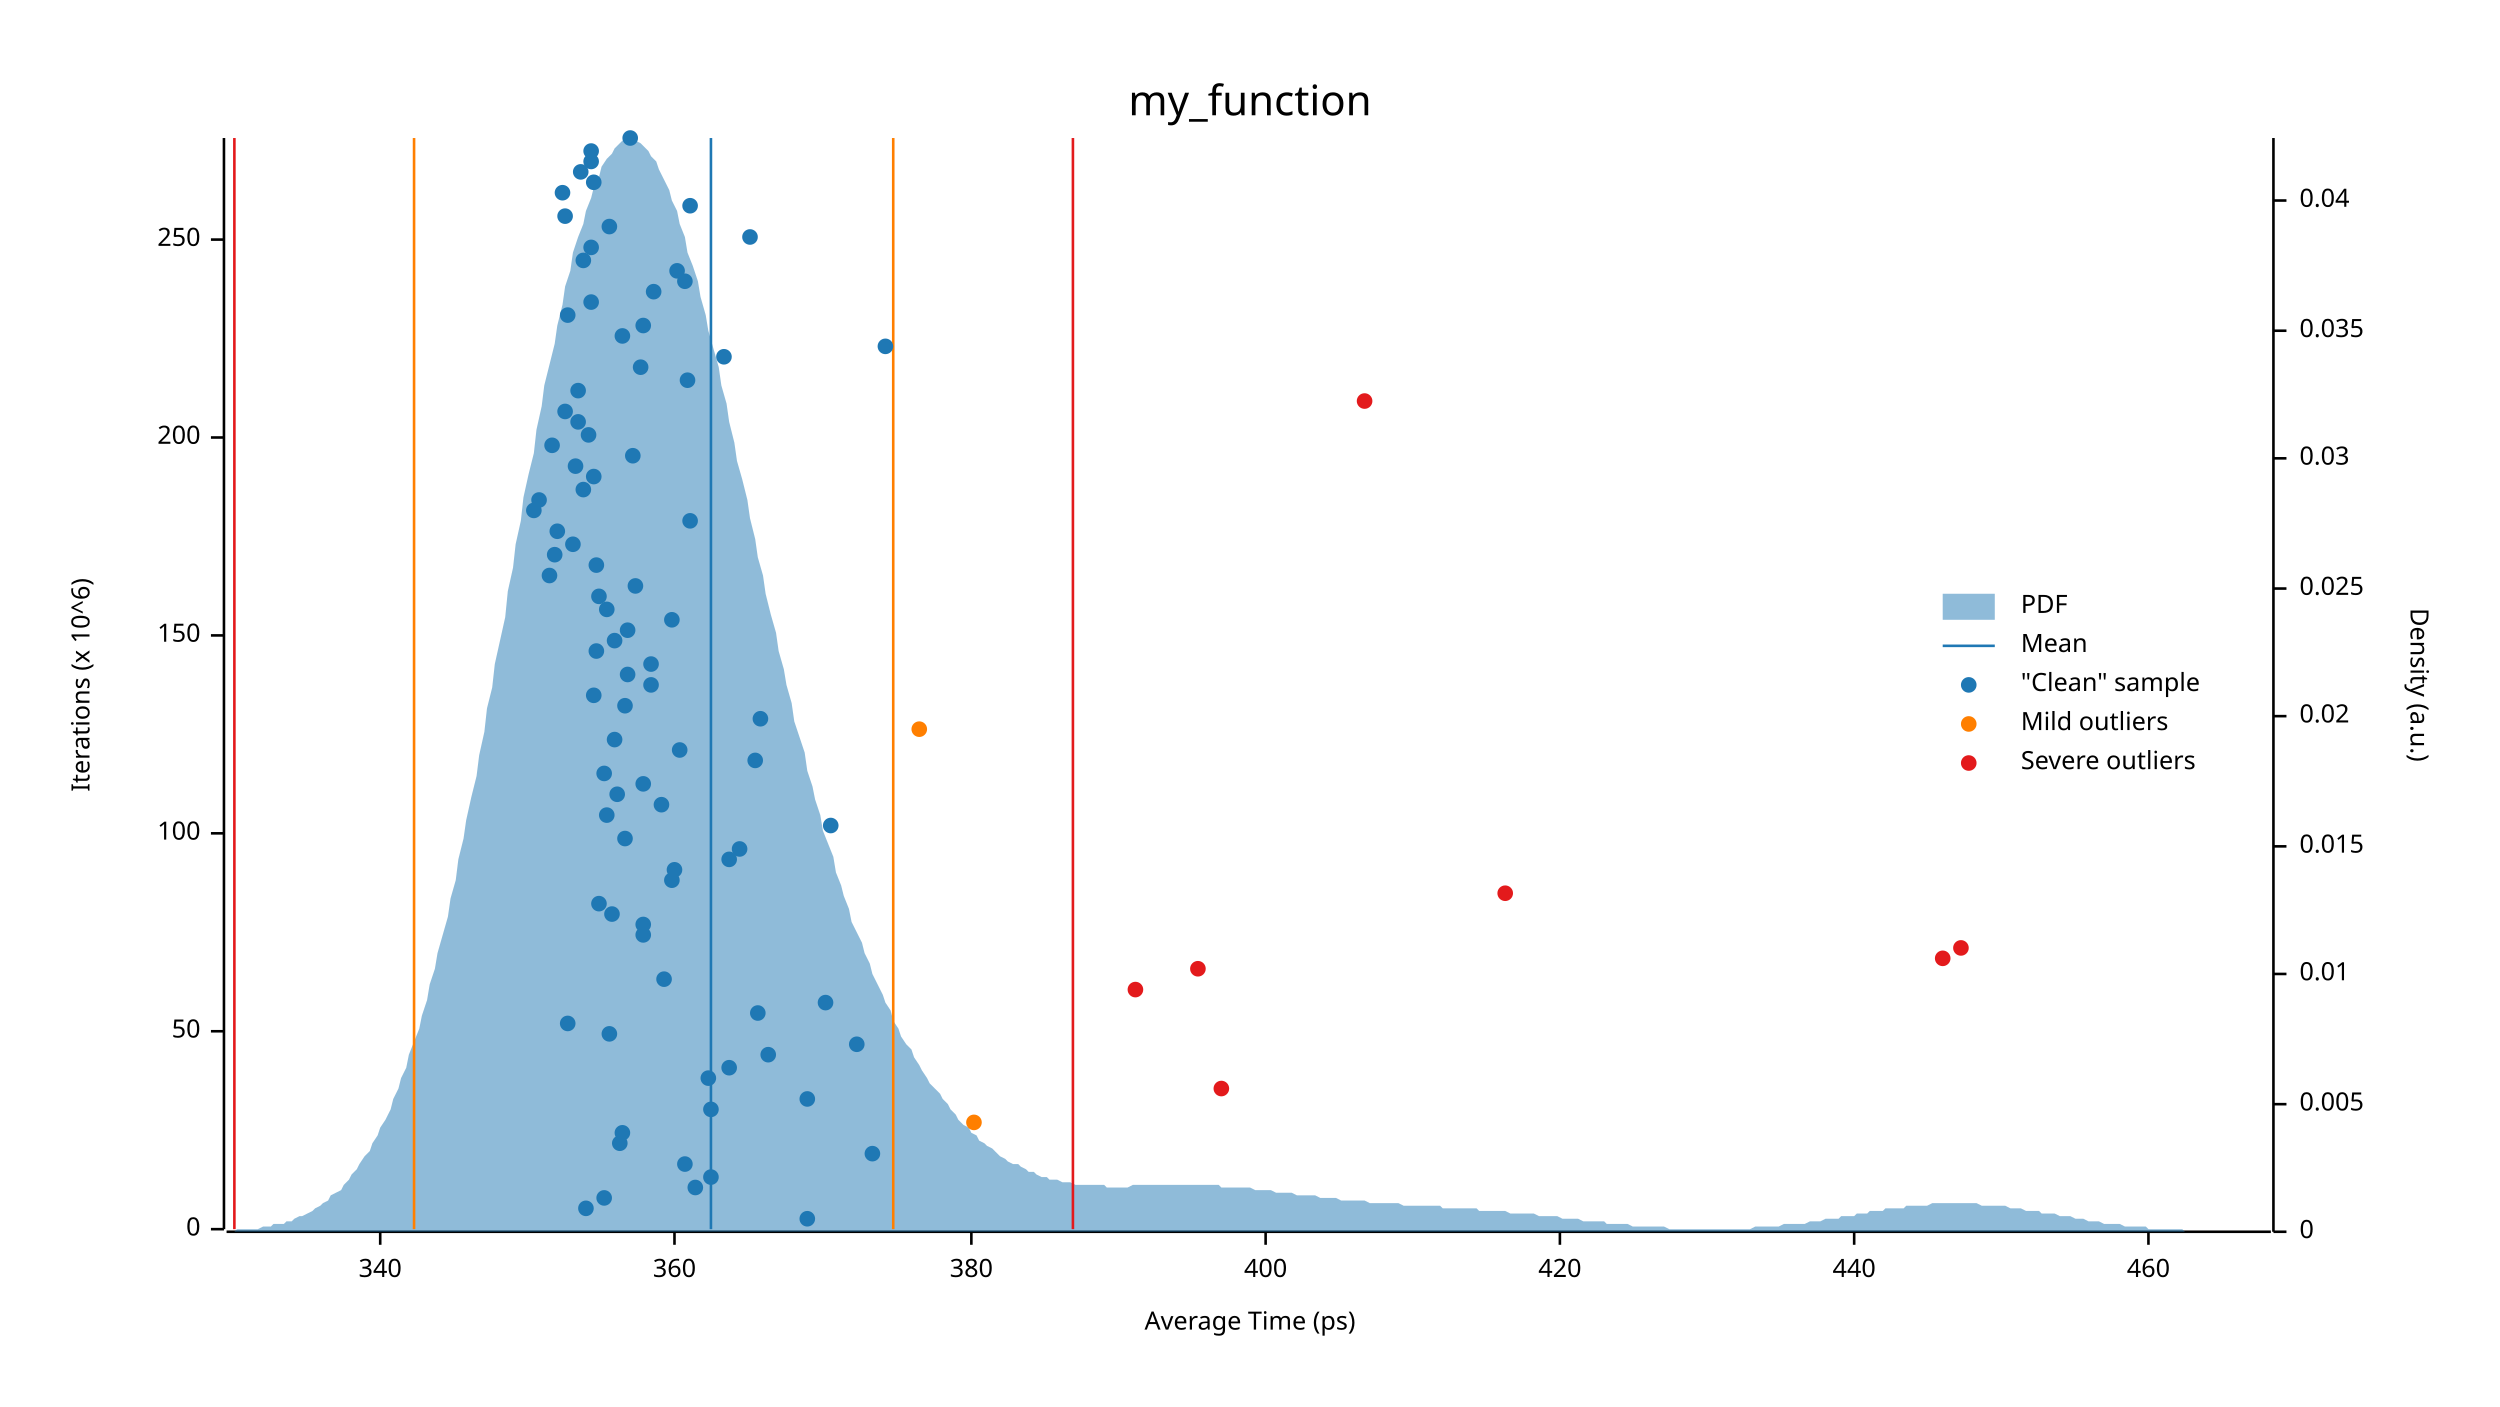
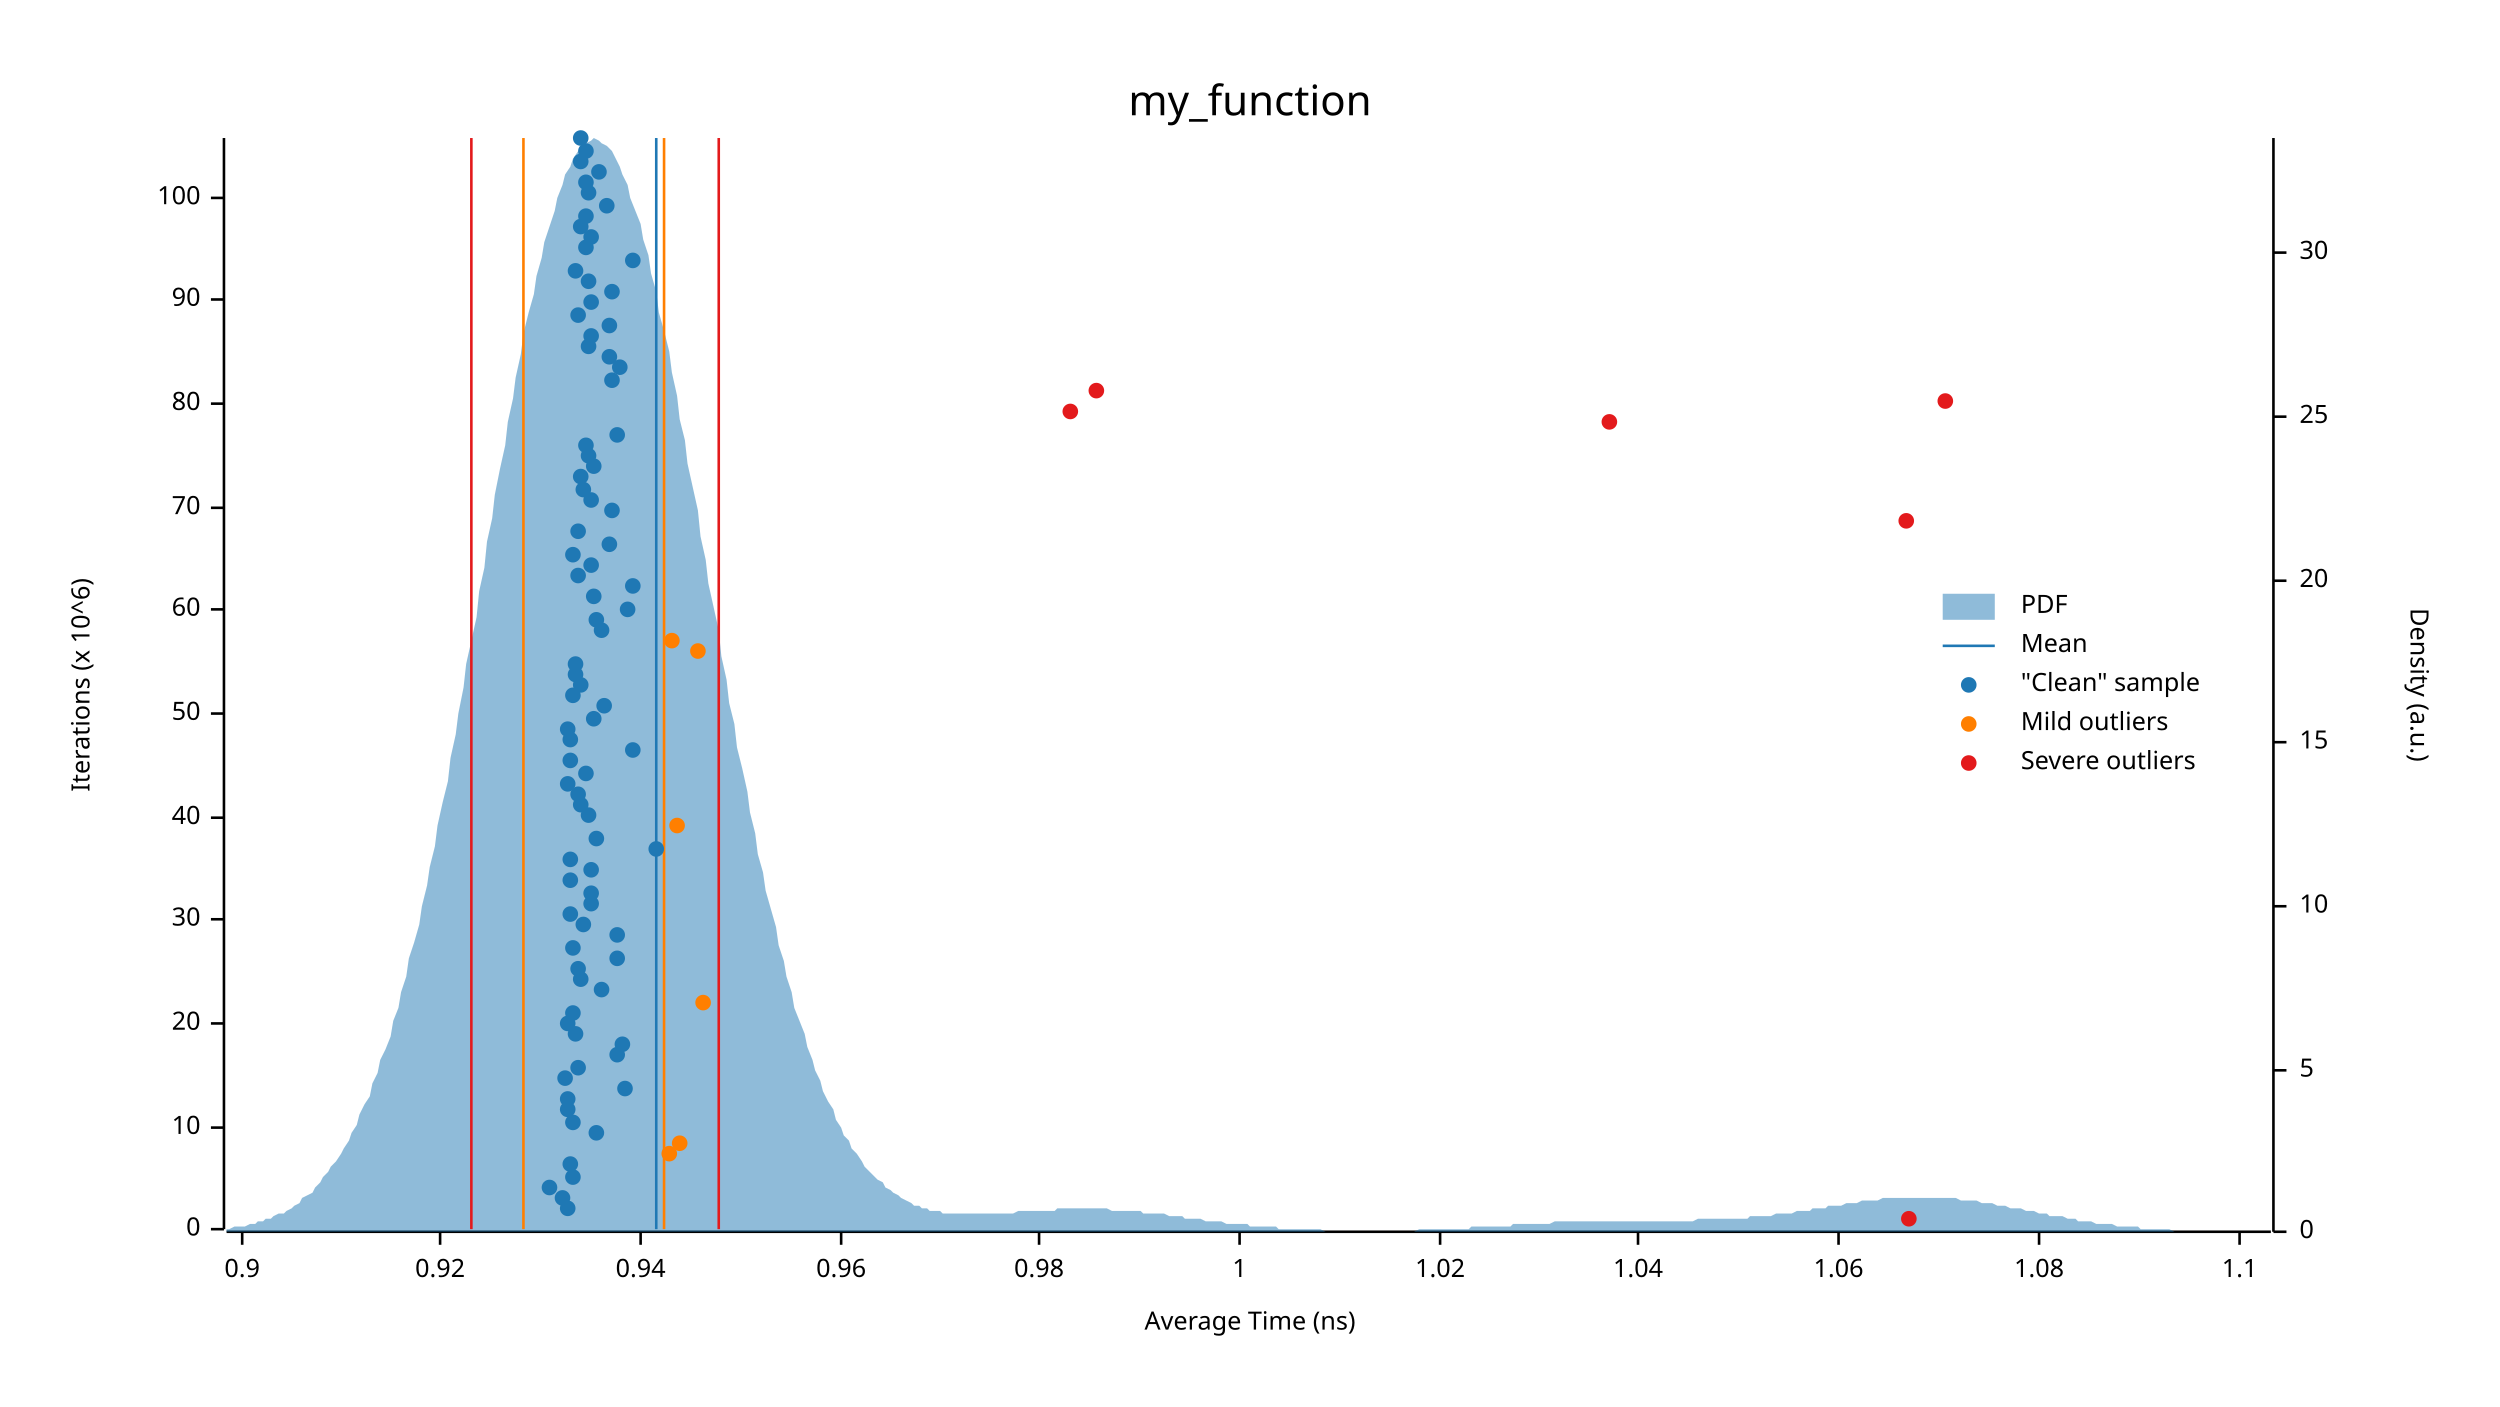
<svg xmlns="http://www.w3.org/2000/svg" width="960" height="540" viewBox="0 0 960 540">
  <text x="480" y="32" dy="0.76em" text-anchor="middle" font-family="sans-serif" font-size="16.129" opacity="1" fill="#000000">
my_function
</text>
  <text x="27" y="263" dy="0.76em" text-anchor="middle" font-family="sans-serif" font-size="9.677" opacity="1" fill="#000000" transform="rotate(270, 27, 263)">
Iterations (x 10^6)
</text>
  <text x="480" y="513" dy="-0.5ex" text-anchor="middle" font-family="sans-serif" font-size="9.677" opacity="1" fill="#000000">
- Average Time (ps)
+ Average Time (ns)
</text>
  <polyline fill="none" opacity="1" stroke="#000000" stroke-width="1" points="86,53 86,472 " />
  <text x="77" y="472" dy="0.5ex" text-anchor="end" font-family="sans-serif" font-size="9.677" opacity="1" fill="#000000">
0
</text>
  <polyline fill="none" opacity="1" stroke="#000000" stroke-width="1" points="81,472 86,472 " />
-   <text x="77" y="396" dy="0.5ex" text-anchor="end" font-family="sans-serif" font-size="9.677" opacity="1" fill="#000000">
+   <text x="77" y="433" dy="0.5ex" text-anchor="end" font-family="sans-serif" font-size="9.677" opacity="1" fill="#000000">
+ 10
+ </text>
+   <polyline fill="none" opacity="1" stroke="#000000" stroke-width="1" points="81,433 86,433 " />
+   <text x="77" y="393" dy="0.5ex" text-anchor="end" font-family="sans-serif" font-size="9.677" opacity="1" fill="#000000">
+ 20
+ </text>
+   <polyline fill="none" opacity="1" stroke="#000000" stroke-width="1" points="81,393 86,393 " />
+   <text x="77" y="353" dy="0.5ex" text-anchor="end" font-family="sans-serif" font-size="9.677" opacity="1" fill="#000000">
+ 30
+ </text>
+   <polyline fill="none" opacity="1" stroke="#000000" stroke-width="1" points="81,353 86,353 " />
+   <text x="77" y="314" dy="0.5ex" text-anchor="end" font-family="sans-serif" font-size="9.677" opacity="1" fill="#000000">
+ 40
+ </text>
+   <polyline fill="none" opacity="1" stroke="#000000" stroke-width="1" points="81,314 86,314 " />
+   <text x="77" y="274" dy="0.5ex" text-anchor="end" font-family="sans-serif" font-size="9.677" opacity="1" fill="#000000">
50
</text>
-   <polyline fill="none" opacity="1" stroke="#000000" stroke-width="1" points="81,396 86,396 " />
-   <text x="77" y="320" dy="0.5ex" text-anchor="end" font-family="sans-serif" font-size="9.677" opacity="1" fill="#000000">
+   <polyline fill="none" opacity="1" stroke="#000000" stroke-width="1" points="81,274 86,274 " />
+   <text x="77" y="234" dy="0.5ex" text-anchor="end" font-family="sans-serif" font-size="9.677" opacity="1" fill="#000000">
+ 60
+ </text>
+   <polyline fill="none" opacity="1" stroke="#000000" stroke-width="1" points="81,234 86,234 " />
+   <text x="77" y="195" dy="0.5ex" text-anchor="end" font-family="sans-serif" font-size="9.677" opacity="1" fill="#000000">
+ 70
+ </text>
+   <polyline fill="none" opacity="1" stroke="#000000" stroke-width="1" points="81,195 86,195 " />
+   <text x="77" y="155" dy="0.5ex" text-anchor="end" font-family="sans-serif" font-size="9.677" opacity="1" fill="#000000">
+ 80
+ </text>
+   <polyline fill="none" opacity="1" stroke="#000000" stroke-width="1" points="81,155 86,155 " />
+   <text x="77" y="115" dy="0.5ex" text-anchor="end" font-family="sans-serif" font-size="9.677" opacity="1" fill="#000000">
+ 90
+ </text>
+   <polyline fill="none" opacity="1" stroke="#000000" stroke-width="1" points="81,115 86,115 " />
+   <text x="77" y="76" dy="0.5ex" text-anchor="end" font-family="sans-serif" font-size="9.677" opacity="1" fill="#000000">
100
</text>
-   <polyline fill="none" opacity="1" stroke="#000000" stroke-width="1" points="81,320 86,320 " />
-   <text x="77" y="244" dy="0.5ex" text-anchor="end" font-family="sans-serif" font-size="9.677" opacity="1" fill="#000000">
- 150
- </text>
-   <polyline fill="none" opacity="1" stroke="#000000" stroke-width="1" points="81,244 86,244 " />
-   <text x="77" y="168" dy="0.5ex" text-anchor="end" font-family="sans-serif" font-size="9.677" opacity="1" fill="#000000">
- 200
- </text>
-   <polyline fill="none" opacity="1" stroke="#000000" stroke-width="1" points="81,168 86,168 " />
-   <text x="77" y="92" dy="0.5ex" text-anchor="end" font-family="sans-serif" font-size="9.677" opacity="1" fill="#000000">
- 250
- </text>
-   <polyline fill="none" opacity="1" stroke="#000000" stroke-width="1" points="81,92 86,92 " />
+   <polyline fill="none" opacity="1" stroke="#000000" stroke-width="1" points="81,76 86,76 " />
  <polyline fill="none" opacity="1" stroke="#000000" stroke-width="1" points="87,473 872,473 " />
-   <text x="146" y="483" dy="0.76em" text-anchor="middle" font-family="sans-serif" font-size="9.677" opacity="1" fill="#000000">
- 340
- </text>
-   <polyline fill="none" opacity="1" stroke="#000000" stroke-width="1" points="146,473 146,478 " />
-   <text x="259" y="483" dy="0.76em" text-anchor="middle" font-family="sans-serif" font-size="9.677" opacity="1" fill="#000000">
- 360
- </text>
-   <polyline fill="none" opacity="1" stroke="#000000" stroke-width="1" points="259,473 259,478 " />
-   <text x="373" y="483" dy="0.76em" text-anchor="middle" font-family="sans-serif" font-size="9.677" opacity="1" fill="#000000">
- 380
- </text>
-   <polyline fill="none" opacity="1" stroke="#000000" stroke-width="1" points="373,473 373,478 " />
-   <text x="486" y="483" dy="0.76em" text-anchor="middle" font-family="sans-serif" font-size="9.677" opacity="1" fill="#000000">
- 400
- </text>
-   <polyline fill="none" opacity="1" stroke="#000000" stroke-width="1" points="486,473 486,478 " />
-   <text x="599" y="483" dy="0.76em" text-anchor="middle" font-family="sans-serif" font-size="9.677" opacity="1" fill="#000000">
- 420
- </text>
-   <polyline fill="none" opacity="1" stroke="#000000" stroke-width="1" points="599,473 599,478 " />
-   <text x="712" y="483" dy="0.76em" text-anchor="middle" font-family="sans-serif" font-size="9.677" opacity="1" fill="#000000">
- 440
- </text>
-   <polyline fill="none" opacity="1" stroke="#000000" stroke-width="1" points="712,473 712,478 " />
-   <text x="825" y="483" dy="0.76em" text-anchor="middle" font-family="sans-serif" font-size="9.677" opacity="1" fill="#000000">
- 460
- </text>
-   <polyline fill="none" opacity="1" stroke="#000000" stroke-width="1" points="825,473 825,478 " />
+   <text x="93" y="483" dy="0.76em" text-anchor="middle" font-family="sans-serif" font-size="9.677" opacity="1" fill="#000000">
+ 0.9
+ </text>
+   <polyline fill="none" opacity="1" stroke="#000000" stroke-width="1" points="93,473 93,478 " />
+   <text x="169" y="483" dy="0.76em" text-anchor="middle" font-family="sans-serif" font-size="9.677" opacity="1" fill="#000000">
+ 0.92
+ </text>
+   <polyline fill="none" opacity="1" stroke="#000000" stroke-width="1" points="169,473 169,478 " />
+   <text x="246" y="483" dy="0.76em" text-anchor="middle" font-family="sans-serif" font-size="9.677" opacity="1" fill="#000000">
+ 0.94
+ </text>
+   <polyline fill="none" opacity="1" stroke="#000000" stroke-width="1" points="246,473 246,478 " />
+   <text x="323" y="483" dy="0.76em" text-anchor="middle" font-family="sans-serif" font-size="9.677" opacity="1" fill="#000000">
+ 0.96
+ </text>
+   <polyline fill="none" opacity="1" stroke="#000000" stroke-width="1" points="323,473 323,478 " />
+   <text x="399" y="483" dy="0.76em" text-anchor="middle" font-family="sans-serif" font-size="9.677" opacity="1" fill="#000000">
+ 0.98
+ </text>
+   <polyline fill="none" opacity="1" stroke="#000000" stroke-width="1" points="399,473 399,478 " />
+   <text x="476" y="483" dy="0.76em" text-anchor="middle" font-family="sans-serif" font-size="9.677" opacity="1" fill="#000000">
+ 1
+ </text>
+   <polyline fill="none" opacity="1" stroke="#000000" stroke-width="1" points="476,473 476,478 " />
+   <text x="553" y="483" dy="0.76em" text-anchor="middle" font-family="sans-serif" font-size="9.677" opacity="1" fill="#000000">
+ 1.02
+ </text>
+   <polyline fill="none" opacity="1" stroke="#000000" stroke-width="1" points="553,473 553,478 " />
+   <text x="629" y="483" dy="0.76em" text-anchor="middle" font-family="sans-serif" font-size="9.677" opacity="1" fill="#000000">
+ 1.04
+ </text>
+   <polyline fill="none" opacity="1" stroke="#000000" stroke-width="1" points="629,473 629,478 " />
+   <text x="706" y="483" dy="0.76em" text-anchor="middle" font-family="sans-serif" font-size="9.677" opacity="1" fill="#000000">
+ 1.06
+ </text>
+   <polyline fill="none" opacity="1" stroke="#000000" stroke-width="1" points="706,473 706,478 " />
+   <text x="783" y="483" dy="0.76em" text-anchor="middle" font-family="sans-serif" font-size="9.677" opacity="1" fill="#000000">
+ 1.08
+ </text>
+   <polyline fill="none" opacity="1" stroke="#000000" stroke-width="1" points="783,473 783,478 " />
+   <text x="860" y="483" dy="0.76em" text-anchor="middle" font-family="sans-serif" font-size="9.677" opacity="1" fill="#000000">
+ 1.1
+ </text>
+   <polyline fill="none" opacity="1" stroke="#000000" stroke-width="1" points="860,473 860,478 " />
  <text x="933" y="263" dy="0.76em" text-anchor="middle" font-family="sans-serif" font-size="9.677" opacity="1" fill="#000000" transform="rotate(90, 933, 263)">
Density (a.u.)
</text>
  <polyline fill="none" opacity="1" stroke="#000000" stroke-width="1" points="873,53 873,473 " />
  <text x="883" y="473" dy="0.5ex" text-anchor="start" font-family="sans-serif" font-size="9.677" opacity="1" fill="#000000">
0
</text>
  <polyline fill="none" opacity="1" stroke="#000000" stroke-width="1" points="873,473 878,473 " />
-   <text x="883" y="424" dy="0.5ex" text-anchor="start" font-family="sans-serif" font-size="9.677" opacity="1" fill="#000000">
- 0.005
- </text>
-   <polyline fill="none" opacity="1" stroke="#000000" stroke-width="1" points="873,424 878,424 " />
-   <text x="883" y="374" dy="0.5ex" text-anchor="start" font-family="sans-serif" font-size="9.677" opacity="1" fill="#000000">
- 0.01
- </text>
-   <polyline fill="none" opacity="1" stroke="#000000" stroke-width="1" points="873,374 878,374 " />
-   <text x="883" y="325" dy="0.5ex" text-anchor="start" font-family="sans-serif" font-size="9.677" opacity="1" fill="#000000">
- 0.015
- </text>
-   <polyline fill="none" opacity="1" stroke="#000000" stroke-width="1" points="873,325 878,325 " />
-   <text x="883" y="275" dy="0.5ex" text-anchor="start" font-family="sans-serif" font-size="9.677" opacity="1" fill="#000000">
- 0.02
- </text>
-   <polyline fill="none" opacity="1" stroke="#000000" stroke-width="1" points="873,275 878,275 " />
-   <text x="883" y="226" dy="0.5ex" text-anchor="start" font-family="sans-serif" font-size="9.677" opacity="1" fill="#000000">
- 0.025
- </text>
-   <polyline fill="none" opacity="1" stroke="#000000" stroke-width="1" points="873,226 878,226 " />
-   <text x="883" y="176" dy="0.5ex" text-anchor="start" font-family="sans-serif" font-size="9.677" opacity="1" fill="#000000">
- 0.03
- </text>
-   <polyline fill="none" opacity="1" stroke="#000000" stroke-width="1" points="873,176 878,176 " />
-   <text x="883" y="127" dy="0.5ex" text-anchor="start" font-family="sans-serif" font-size="9.677" opacity="1" fill="#000000">
- 0.035
- </text>
-   <polyline fill="none" opacity="1" stroke="#000000" stroke-width="1" points="873,127 878,127 " />
-   <text x="883" y="77" dy="0.5ex" text-anchor="start" font-family="sans-serif" font-size="9.677" opacity="1" fill="#000000">
- 0.04
- </text>
-   <polyline fill="none" opacity="1" stroke="#000000" stroke-width="1" points="873,77 878,77 " />
-   <polygon opacity="0.5" fill="#1F78B4" points="87,473 88,473 90,473 91,472 93,472 94,472 96,472 98,472 99,472 101,471 102,471 104,471 105,470 107,470 109,470 110,469 112,469 113,468 115,467 116,467 118,466 120,465 121,464 123,463 124,462 126,461 127,459 129,458 131,457 132,455 134,453 135,451 137,449 138,447 140,444 142,442 143,439 145,436 146,433 148,430 150,426 151,422 153,418 154,414 156,410 157,405 159,400 161,395 162,390 164,384 165,378 167,372 168,366 170,359 172,352 173,345 175,338 176,330 178,322 179,315 181,306 183,298 184,290 186,281 187,272 189,264 190,255 192,246 194,237 195,227 197,218 198,209 200,200 201,191 203,182 205,174 206,165 208,156 209,148 211,140 213,132 214,125 216,117 217,110 219,104 220,97 222,91 224,86 225,81 227,76 228,72 230,68 231,64 233,61 235,59 236,57 238,55 239,54 241,54 242,53 244,54 246,55 247,56 249,58 250,60 252,62 253,65 255,69 257,73 258,77 260,81 261,86 263,91 264,97 266,102 268,108 269,114 271,121 272,127 274,134 276,141 277,148 279,155 280,162 282,170 283,177 285,184 287,192 288,199 290,207 291,214 293,221 294,228 296,236 298,243 299,250 301,257 302,263 304,270 305,277 307,283 309,289 310,296 312,302 313,307 315,313 316,319 318,324 320,329 321,335 323,340 324,344 326,349 327,354 329,358 331,362 332,366 334,370 335,374 337,378 339,382 340,385 342,388 343,392 345,395 346,398 348,401 350,403 351,406 353,409 354,411 356,414 357,416 359,418 361,420 362,422 364,424 365,426 367,428 368,430 370,432 372,433 373,435 375,436 376,438 378,439 379,440 381,441 383,443 384,444 386,445 387,446 389,447 391,447 392,448 394,449 395,450 397,450 398,451 400,452 402,452 403,453 405,453 406,453 408,454 409,454 411,454 413,455 414,455 416,455 417,455 419,455 420,455 422,455 424,455 425,456 427,456 428,456 430,456 431,456 433,456 435,455 436,455 438,455 439,455 441,455 442,455 444,455 446,455 447,455 449,455 450,455 452,455 454,455 455,455 457,455 458,455 460,455 461,455 463,455 465,455 466,455 468,455 469,456 471,456 472,456 474,456 476,456 477,456 479,456 480,456 482,457 483,457 485,457 487,457 488,457 490,458 491,458 493,458 494,458 496,458 498,459 499,459 501,459 502,459 504,459 505,459 507,460 509,460 510,460 512,460 513,460 515,461 517,461 518,461 520,461 521,461 523,461 524,461 526,462 528,462 529,462 531,462 532,462 534,462 535,462 537,462 539,463 540,463 542,463 543,463 545,463 546,463 548,463 550,463 551,463 553,463 554,464 556,464 557,464 559,464 561,464 562,464 564,464 565,464 567,464 568,465 570,465 572,465 573,465 575,465 576,465 578,465 580,466 581,466 583,466 584,466 586,466 587,466 589,466 591,467 592,467 594,467 595,467 597,467 598,467 600,468 602,468 603,468 605,468 606,468 608,469 609,469 611,469 613,469 614,469 616,469 617,470 619,470 620,470 622,470 624,470 625,470 627,471 628,471 630,471 632,471 633,471 635,471 636,471 638,471 639,471 641,472 643,472 644,472 646,472 647,472 649,472 650,472 652,472 654,472 655,472 657,472 658,472 660,472 661,472 663,472 665,472 666,472 668,472 669,472 671,472 672,472 674,471 676,471 677,471 679,471 680,471 682,471 683,471 685,470 687,470 688,470 690,470 691,470 693,470 695,469 696,469 698,469 699,469 701,468 702,468 704,468 706,468 707,467 709,467 710,467 712,467 713,466 715,466 717,466 718,465 720,465 721,465 723,465 724,464 726,464 728,464 729,464 731,464 732,463 734,463 735,463 737,463 739,463 740,463 742,462 743,462 745,462 746,462 748,462 750,462 751,462 753,462 754,462 756,462 758,462 759,462 761,463 762,463 764,463 765,463 767,463 769,463 770,463 772,464 773,464 775,464 776,464 778,465 780,465 781,465 783,465 784,466 786,466 787,466 789,466 791,467 792,467 794,467 795,467 797,468 798,468 800,468 802,469 803,469 805,469 806,469 808,470 809,470 811,470 813,470 814,470 816,471 817,471 819,471 821,471 822,471 824,471 825,472 827,472 828,472 830,472 832,472 833,472 835,472 836,472 838,472 839,473 841,473 843,473 844,473 846,473 847,473 849,473 850,473 852,473 854,473 855,473 857,473 858,473 860,473 861,473 863,473 865,473 866,473 868,473 869,473 871,473 873,473 873,473 87,473 " />
-   <polyline fill="none" opacity="1" stroke="#1F78B4" stroke-width="1" points="273,472 273,53 " />
-   <polyline fill="none" opacity="1" stroke="#FF7F00" stroke-width="1" points="159,472 159,53 " />
-   <polyline fill="none" opacity="1" stroke="#FF7F00" stroke-width="1" points="343,472 343,53 " />
-   <polyline fill="none" opacity="1" stroke="#E31A1C" stroke-width="1" points="90,472 90,53 " />
-   <polyline fill="none" opacity="1" stroke="#E31A1C" stroke-width="1" points="412,472 412,53 " />
-   <circle cx="310" cy="468" r="3" opacity="1" fill="#1F78B4" stroke="none" stroke-width="1" />
-   <circle cx="225" cy="464" r="3" opacity="1" fill="#1F78B4" stroke="none" stroke-width="1" />
-   <circle cx="232" cy="460" r="3" opacity="1" fill="#1F78B4" stroke="none" stroke-width="1" />
-   <circle cx="267" cy="456" r="3" opacity="1" fill="#1F78B4" stroke="none" stroke-width="1" />
-   <circle cx="273" cy="452" r="3" opacity="1" fill="#1F78B4" stroke="none" stroke-width="1" />
-   <circle cx="263" cy="447" r="3" opacity="1" fill="#1F78B4" stroke="none" stroke-width="1" />
-   <circle cx="335" cy="443" r="3" opacity="1" fill="#1F78B4" stroke="none" stroke-width="1" />
-   <circle cx="238" cy="439" r="3" opacity="1" fill="#1F78B4" stroke="none" stroke-width="1" />
-   <circle cx="239" cy="435" r="3" opacity="1" fill="#1F78B4" stroke="none" stroke-width="1" />
-   <circle cx="273" cy="426" r="3" opacity="1" fill="#1F78B4" stroke="none" stroke-width="1" />
-   <circle cx="310" cy="422" r="3" opacity="1" fill="#1F78B4" stroke="none" stroke-width="1" />
-   <circle cx="272" cy="414" r="3" opacity="1" fill="#1F78B4" stroke="none" stroke-width="1" />
-   <circle cx="280" cy="410" r="3" opacity="1" fill="#1F78B4" stroke="none" stroke-width="1" />
-   <circle cx="295" cy="405" r="3" opacity="1" fill="#1F78B4" stroke="none" stroke-width="1" />
-   <circle cx="329" cy="401" r="3" opacity="1" fill="#1F78B4" stroke="none" stroke-width="1" />
-   <circle cx="234" cy="397" r="3" opacity="1" fill="#1F78B4" stroke="none" stroke-width="1" />
+   <text x="883" y="411" dy="0.5ex" text-anchor="start" font-family="sans-serif" font-size="9.677" opacity="1" fill="#000000">
+ 5
+ </text>
+   <polyline fill="none" opacity="1" stroke="#000000" stroke-width="1" points="873,411 878,411 " />
+   <text x="883" y="348" dy="0.5ex" text-anchor="start" font-family="sans-serif" font-size="9.677" opacity="1" fill="#000000">
+ 10
+ </text>
+   <polyline fill="none" opacity="1" stroke="#000000" stroke-width="1" points="873,348 878,348 " />
+   <text x="883" y="285" dy="0.5ex" text-anchor="start" font-family="sans-serif" font-size="9.677" opacity="1" fill="#000000">
+ 15
+ </text>
+   <polyline fill="none" opacity="1" stroke="#000000" stroke-width="1" points="873,285 878,285 " />
+   <text x="883" y="223" dy="0.5ex" text-anchor="start" font-family="sans-serif" font-size="9.677" opacity="1" fill="#000000">
+ 20
+ </text>
+   <polyline fill="none" opacity="1" stroke="#000000" stroke-width="1" points="873,223 878,223 " />
+   <text x="883" y="160" dy="0.5ex" text-anchor="start" font-family="sans-serif" font-size="9.677" opacity="1" fill="#000000">
+ 25
+ </text>
+   <polyline fill="none" opacity="1" stroke="#000000" stroke-width="1" points="873,160 878,160 " />
+   <text x="883" y="97" dy="0.5ex" text-anchor="start" font-family="sans-serif" font-size="9.677" opacity="1" fill="#000000">
+ 30
+ </text>
+   <polyline fill="none" opacity="1" stroke="#000000" stroke-width="1" points="873,97 878,97 " />
+   <polygon opacity="0.5" fill="#1F78B4" points="87,472 88,472 90,471 91,471 93,471 94,471 96,470 98,470 99,469 101,469 102,468 104,468 105,467 107,466 109,466 110,465 112,464 113,463 115,462 116,460 118,459 120,458 121,456 123,454 124,452 126,450 127,448 129,446 131,443 132,441 134,438 135,435 137,432 138,428 140,424 142,421 143,416 145,412 146,407 148,403 150,398 151,392 153,387 154,381 156,375 157,368 159,362 161,355 162,348 164,340 165,333 167,325 168,317 170,308 172,300 173,291 175,282 176,274 178,264 179,255 181,246 183,237 184,227 186,218 187,208 189,199 190,190 192,180 194,171 195,162 197,153 198,145 200,136 201,128 203,120 205,113 206,106 208,99 209,93 211,87 213,81 214,76 216,71 217,67 219,64 220,61 222,58 224,56 225,55 227,54 228,53 230,54 231,55 233,56 235,58 236,60 238,64 239,67 241,71 242,76 244,81 246,86 247,92 249,98 250,105 252,112 253,120 255,127 257,135 258,143 260,152 261,161 263,169 264,178 266,187 268,196 269,206 271,215 272,224 274,233 276,242 277,252 279,261 280,270 282,278 283,287 285,295 287,304 288,312 290,320 291,328 293,335 294,342 296,349 298,356 299,363 301,369 302,375 304,381 305,387 307,392 309,397 310,402 312,407 313,411 315,415 316,419 318,423 320,426 321,430 323,433 324,436 326,438 327,441 329,443 331,446 332,448 334,450 335,451 337,453 339,454 340,456 342,457 343,458 345,459 346,460 348,461 350,462 351,463 353,463 354,464 356,464 357,465 359,465 361,465 362,466 364,466 365,466 367,466 368,466 370,466 372,466 373,466 375,466 376,466 378,466 379,466 381,466 383,466 384,466 386,466 387,466 389,466 391,465 392,465 394,465 395,465 397,465 398,465 400,465 402,465 403,465 405,465 406,464 408,464 409,464 411,464 413,464 414,464 416,464 417,464 419,464 420,464 422,464 424,464 425,464 427,465 428,465 430,465 431,465 433,465 435,465 436,465 438,465 439,466 441,466 442,466 444,466 446,466 447,466 449,467 450,467 452,467 454,467 455,468 457,468 458,468 460,468 461,468 463,469 465,469 466,469 468,469 469,469 471,470 472,470 474,470 476,470 477,470 479,470 480,471 482,471 483,471 485,471 487,471 488,471 490,471 491,472 493,472 494,472 496,472 498,472 499,472 501,472 502,472 504,472 505,472 507,472 509,473 510,473 512,473 513,473 515,473 517,473 518,473 520,473 521,473 523,473 524,473 526,473 528,473 529,473 531,473 532,473 534,473 535,473 537,473 539,473 540,473 542,473 543,473 545,472 546,472 548,472 550,472 551,472 553,472 554,472 556,472 557,472 559,472 561,472 562,472 564,472 565,471 567,471 568,471 570,471 572,471 573,471 575,471 576,471 578,471 580,471 581,470 583,470 584,470 586,470 587,470 589,470 591,470 592,470 594,470 595,470 597,469 598,469 600,469 602,469 603,469 605,469 606,469 608,469 609,469 611,469 613,469 614,469 616,469 617,469 619,469 620,469 622,469 624,469 625,469 627,469 628,469 630,469 632,469 633,469 635,469 636,469 638,469 639,469 641,469 643,469 644,469 646,469 647,469 649,469 650,469 652,468 654,468 655,468 657,468 658,468 660,468 661,468 663,468 665,468 666,468 668,468 669,468 671,468 672,467 674,467 676,467 677,467 679,467 680,467 682,466 683,466 685,466 687,466 688,466 690,465 691,465 693,465 695,465 696,464 698,464 699,464 701,464 702,463 704,463 706,463 707,463 709,462 710,462 712,462 713,462 715,461 717,461 718,461 720,461 721,461 723,460 724,460 726,460 728,460 729,460 731,460 732,460 734,460 735,460 737,460 739,460 740,460 742,460 743,460 745,460 746,460 748,460 750,460 751,460 753,461 754,461 756,461 758,461 759,461 761,462 762,462 764,462 765,462 767,463 769,463 770,463 772,464 773,464 775,464 776,464 778,465 780,465 781,465 783,466 784,466 786,466 787,467 789,467 791,467 792,467 794,468 795,468 797,468 798,469 800,469 802,469 803,469 805,470 806,470 808,470 809,470 811,470 813,471 814,471 816,471 817,471 819,471 821,471 822,472 824,472 825,472 827,472 828,472 830,472 832,472 833,472 835,473 836,473 838,473 839,473 841,473 843,473 844,473 846,473 847,473 849,473 850,473 852,473 854,473 855,473 857,473 858,473 860,473 861,473 863,473 865,473 866,473 868,473 869,473 871,473 873,473 873,473 87,473 " />
+   <polyline fill="none" opacity="1" stroke="#1F78B4" stroke-width="1" points="252,472 252,53 " />
+   <polyline fill="none" opacity="1" stroke="#FF7F00" stroke-width="1" points="201,472 201,53 " />
+   <polyline fill="none" opacity="1" stroke="#FF7F00" stroke-width="1" points="255,472 255,53 " />
+   <polyline fill="none" opacity="1" stroke="#E31A1C" stroke-width="1" points="181,472 181,53 " />
+   <polyline fill="none" opacity="1" stroke="#E31A1C" stroke-width="1" points="276,472 276,53 " />
+   <circle cx="218" cy="464" r="3" opacity="1" fill="#1F78B4" stroke="none" stroke-width="1" />
+   <circle cx="216" cy="460" r="3" opacity="1" fill="#1F78B4" stroke="none" stroke-width="1" />
+   <circle cx="211" cy="456" r="3" opacity="1" fill="#1F78B4" stroke="none" stroke-width="1" />
+   <circle cx="220" cy="452" r="3" opacity="1" fill="#1F78B4" stroke="none" stroke-width="1" />
+   <circle cx="219" cy="447" r="3" opacity="1" fill="#1F78B4" stroke="none" stroke-width="1" />
+   <circle cx="229" cy="435" r="3" opacity="1" fill="#1F78B4" stroke="none" stroke-width="1" />
+   <circle cx="220" cy="431" r="3" opacity="1" fill="#1F78B4" stroke="none" stroke-width="1" />
+   <circle cx="218" cy="426" r="3" opacity="1" fill="#1F78B4" stroke="none" stroke-width="1" />
+   <circle cx="218" cy="422" r="3" opacity="1" fill="#1F78B4" stroke="none" stroke-width="1" />
+   <circle cx="240" cy="418" r="3" opacity="1" fill="#1F78B4" stroke="none" stroke-width="1" />
+   <circle cx="217" cy="414" r="3" opacity="1" fill="#1F78B4" stroke="none" stroke-width="1" />
+   <circle cx="222" cy="410" r="3" opacity="1" fill="#1F78B4" stroke="none" stroke-width="1" />
+   <circle cx="237" cy="405" r="3" opacity="1" fill="#1F78B4" stroke="none" stroke-width="1" />
+   <circle cx="239" cy="401" r="3" opacity="1" fill="#1F78B4" stroke="none" stroke-width="1" />
+   <circle cx="221" cy="397" r="3" opacity="1" fill="#1F78B4" stroke="none" stroke-width="1" />
  <circle cx="218" cy="393" r="3" opacity="1" fill="#1F78B4" stroke="none" stroke-width="1" />
-   <circle cx="291" cy="389" r="3" opacity="1" fill="#1F78B4" stroke="none" stroke-width="1" />
-   <circle cx="317" cy="385" r="3" opacity="1" fill="#1F78B4" stroke="none" stroke-width="1" />
-   <circle cx="255" cy="376" r="3" opacity="1" fill="#1F78B4" stroke="none" stroke-width="1" />
-   <circle cx="247" cy="359" r="3" opacity="1" fill="#1F78B4" stroke="none" stroke-width="1" />
-   <circle cx="247" cy="355" r="3" opacity="1" fill="#1F78B4" stroke="none" stroke-width="1" />
-   <circle cx="235" cy="351" r="3" opacity="1" fill="#1F78B4" stroke="none" stroke-width="1" />
-   <circle cx="230" cy="347" r="3" opacity="1" fill="#1F78B4" stroke="none" stroke-width="1" />
-   <circle cx="258" cy="338" r="3" opacity="1" fill="#1F78B4" stroke="none" stroke-width="1" />
-   <circle cx="259" cy="334" r="3" opacity="1" fill="#1F78B4" stroke="none" stroke-width="1" />
-   <circle cx="280" cy="330" r="3" opacity="1" fill="#1F78B4" stroke="none" stroke-width="1" />
-   <circle cx="284" cy="326" r="3" opacity="1" fill="#1F78B4" stroke="none" stroke-width="1" />
-   <circle cx="240" cy="322" r="3" opacity="1" fill="#1F78B4" stroke="none" stroke-width="1" />
-   <circle cx="319" cy="317" r="3" opacity="1" fill="#1F78B4" stroke="none" stroke-width="1" />
-   <circle cx="233" cy="313" r="3" opacity="1" fill="#1F78B4" stroke="none" stroke-width="1" />
-   <circle cx="254" cy="309" r="3" opacity="1" fill="#1F78B4" stroke="none" stroke-width="1" />
-   <circle cx="237" cy="305" r="3" opacity="1" fill="#1F78B4" stroke="none" stroke-width="1" />
-   <circle cx="247" cy="301" r="3" opacity="1" fill="#1F78B4" stroke="none" stroke-width="1" />
-   <circle cx="232" cy="297" r="3" opacity="1" fill="#1F78B4" stroke="none" stroke-width="1" />
-   <circle cx="290" cy="292" r="3" opacity="1" fill="#1F78B4" stroke="none" stroke-width="1" />
-   <circle cx="261" cy="288" r="3" opacity="1" fill="#1F78B4" stroke="none" stroke-width="1" />
-   <circle cx="236" cy="284" r="3" opacity="1" fill="#1F78B4" stroke="none" stroke-width="1" />
-   <circle cx="292" cy="276" r="3" opacity="1" fill="#1F78B4" stroke="none" stroke-width="1" />
-   <circle cx="240" cy="271" r="3" opacity="1" fill="#1F78B4" stroke="none" stroke-width="1" />
-   <circle cx="228" cy="267" r="3" opacity="1" fill="#1F78B4" stroke="none" stroke-width="1" />
-   <circle cx="250" cy="263" r="3" opacity="1" fill="#1F78B4" stroke="none" stroke-width="1" />
-   <circle cx="241" cy="259" r="3" opacity="1" fill="#1F78B4" stroke="none" stroke-width="1" />
-   <circle cx="250" cy="255" r="3" opacity="1" fill="#1F78B4" stroke="none" stroke-width="1" />
-   <circle cx="229" cy="250" r="3" opacity="1" fill="#1F78B4" stroke="none" stroke-width="1" />
-   <circle cx="236" cy="246" r="3" opacity="1" fill="#1F78B4" stroke="none" stroke-width="1" />
-   <circle cx="241" cy="242" r="3" opacity="1" fill="#1F78B4" stroke="none" stroke-width="1" />
-   <circle cx="258" cy="238" r="3" opacity="1" fill="#1F78B4" stroke="none" stroke-width="1" />
-   <circle cx="233" cy="234" r="3" opacity="1" fill="#1F78B4" stroke="none" stroke-width="1" />
-   <circle cx="230" cy="229" r="3" opacity="1" fill="#1F78B4" stroke="none" stroke-width="1" />
-   <circle cx="244" cy="225" r="3" opacity="1" fill="#1F78B4" stroke="none" stroke-width="1" />
-   <circle cx="211" cy="221" r="3" opacity="1" fill="#1F78B4" stroke="none" stroke-width="1" />
-   <circle cx="229" cy="217" r="3" opacity="1" fill="#1F78B4" stroke="none" stroke-width="1" />
-   <circle cx="213" cy="213" r="3" opacity="1" fill="#1F78B4" stroke="none" stroke-width="1" />
-   <circle cx="220" cy="209" r="3" opacity="1" fill="#1F78B4" stroke="none" stroke-width="1" />
-   <circle cx="214" cy="204" r="3" opacity="1" fill="#1F78B4" stroke="none" stroke-width="1" />
-   <circle cx="265" cy="200" r="3" opacity="1" fill="#1F78B4" stroke="none" stroke-width="1" />
-   <circle cx="205" cy="196" r="3" opacity="1" fill="#1F78B4" stroke="none" stroke-width="1" />
-   <circle cx="207" cy="192" r="3" opacity="1" fill="#1F78B4" stroke="none" stroke-width="1" />
+   <circle cx="220" cy="389" r="3" opacity="1" fill="#1F78B4" stroke="none" stroke-width="1" />
+   <circle cx="231" cy="380" r="3" opacity="1" fill="#1F78B4" stroke="none" stroke-width="1" />
+   <circle cx="223" cy="376" r="3" opacity="1" fill="#1F78B4" stroke="none" stroke-width="1" />
+   <circle cx="222" cy="372" r="3" opacity="1" fill="#1F78B4" stroke="none" stroke-width="1" />
+   <circle cx="237" cy="368" r="3" opacity="1" fill="#1F78B4" stroke="none" stroke-width="1" />
+   <circle cx="220" cy="364" r="3" opacity="1" fill="#1F78B4" stroke="none" stroke-width="1" />
+   <circle cx="237" cy="359" r="3" opacity="1" fill="#1F78B4" stroke="none" stroke-width="1" />
+   <circle cx="224" cy="355" r="3" opacity="1" fill="#1F78B4" stroke="none" stroke-width="1" />
+   <circle cx="219" cy="351" r="3" opacity="1" fill="#1F78B4" stroke="none" stroke-width="1" />
+   <circle cx="227" cy="347" r="3" opacity="1" fill="#1F78B4" stroke="none" stroke-width="1" />
+   <circle cx="227" cy="343" r="3" opacity="1" fill="#1F78B4" stroke="none" stroke-width="1" />
+   <circle cx="219" cy="338" r="3" opacity="1" fill="#1F78B4" stroke="none" stroke-width="1" />
+   <circle cx="227" cy="334" r="3" opacity="1" fill="#1F78B4" stroke="none" stroke-width="1" />
+   <circle cx="219" cy="330" r="3" opacity="1" fill="#1F78B4" stroke="none" stroke-width="1" />
+   <circle cx="252" cy="326" r="3" opacity="1" fill="#1F78B4" stroke="none" stroke-width="1" />
+   <circle cx="229" cy="322" r="3" opacity="1" fill="#1F78B4" stroke="none" stroke-width="1" />
+   <circle cx="226" cy="313" r="3" opacity="1" fill="#1F78B4" stroke="none" stroke-width="1" />
+   <circle cx="223" cy="309" r="3" opacity="1" fill="#1F78B4" stroke="none" stroke-width="1" />
+   <circle cx="222" cy="305" r="3" opacity="1" fill="#1F78B4" stroke="none" stroke-width="1" />
+   <circle cx="218" cy="301" r="3" opacity="1" fill="#1F78B4" stroke="none" stroke-width="1" />
+   <circle cx="225" cy="297" r="3" opacity="1" fill="#1F78B4" stroke="none" stroke-width="1" />
+   <circle cx="219" cy="292" r="3" opacity="1" fill="#1F78B4" stroke="none" stroke-width="1" />
+   <circle cx="243" cy="288" r="3" opacity="1" fill="#1F78B4" stroke="none" stroke-width="1" />
+   <circle cx="219" cy="284" r="3" opacity="1" fill="#1F78B4" stroke="none" stroke-width="1" />
+   <circle cx="218" cy="280" r="3" opacity="1" fill="#1F78B4" stroke="none" stroke-width="1" />
+   <circle cx="228" cy="276" r="3" opacity="1" fill="#1F78B4" stroke="none" stroke-width="1" />
+   <circle cx="232" cy="271" r="3" opacity="1" fill="#1F78B4" stroke="none" stroke-width="1" />
+   <circle cx="220" cy="267" r="3" opacity="1" fill="#1F78B4" stroke="none" stroke-width="1" />
+   <circle cx="223" cy="263" r="3" opacity="1" fill="#1F78B4" stroke="none" stroke-width="1" />
+   <circle cx="221" cy="259" r="3" opacity="1" fill="#1F78B4" stroke="none" stroke-width="1" />
+   <circle cx="221" cy="255" r="3" opacity="1" fill="#1F78B4" stroke="none" stroke-width="1" />
+   <circle cx="231" cy="242" r="3" opacity="1" fill="#1F78B4" stroke="none" stroke-width="1" />
+   <circle cx="229" cy="238" r="3" opacity="1" fill="#1F78B4" stroke="none" stroke-width="1" />
+   <circle cx="241" cy="234" r="3" opacity="1" fill="#1F78B4" stroke="none" stroke-width="1" />
+   <circle cx="228" cy="229" r="3" opacity="1" fill="#1F78B4" stroke="none" stroke-width="1" />
+   <circle cx="243" cy="225" r="3" opacity="1" fill="#1F78B4" stroke="none" stroke-width="1" />
+   <circle cx="222" cy="221" r="3" opacity="1" fill="#1F78B4" stroke="none" stroke-width="1" />
+   <circle cx="227" cy="217" r="3" opacity="1" fill="#1F78B4" stroke="none" stroke-width="1" />
+   <circle cx="220" cy="213" r="3" opacity="1" fill="#1F78B4" stroke="none" stroke-width="1" />
+   <circle cx="234" cy="209" r="3" opacity="1" fill="#1F78B4" stroke="none" stroke-width="1" />
+   <circle cx="222" cy="204" r="3" opacity="1" fill="#1F78B4" stroke="none" stroke-width="1" />
+   <circle cx="235" cy="196" r="3" opacity="1" fill="#1F78B4" stroke="none" stroke-width="1" />
+   <circle cx="227" cy="192" r="3" opacity="1" fill="#1F78B4" stroke="none" stroke-width="1" />
  <circle cx="224" cy="188" r="3" opacity="1" fill="#1F78B4" stroke="none" stroke-width="1" />
-   <circle cx="228" cy="183" r="3" opacity="1" fill="#1F78B4" stroke="none" stroke-width="1" />
-   <circle cx="221" cy="179" r="3" opacity="1" fill="#1F78B4" stroke="none" stroke-width="1" />
-   <circle cx="243" cy="175" r="3" opacity="1" fill="#1F78B4" stroke="none" stroke-width="1" />
-   <circle cx="212" cy="171" r="3" opacity="1" fill="#1F78B4" stroke="none" stroke-width="1" />
-   <circle cx="226" cy="167" r="3" opacity="1" fill="#1F78B4" stroke="none" stroke-width="1" />
-   <circle cx="222" cy="162" r="3" opacity="1" fill="#1F78B4" stroke="none" stroke-width="1" />
-   <circle cx="217" cy="158" r="3" opacity="1" fill="#1F78B4" stroke="none" stroke-width="1" />
-   <circle cx="222" cy="150" r="3" opacity="1" fill="#1F78B4" stroke="none" stroke-width="1" />
-   <circle cx="264" cy="146" r="3" opacity="1" fill="#1F78B4" stroke="none" stroke-width="1" />
-   <circle cx="246" cy="141" r="3" opacity="1" fill="#1F78B4" stroke="none" stroke-width="1" />
-   <circle cx="278" cy="137" r="3" opacity="1" fill="#1F78B4" stroke="none" stroke-width="1" />
-   <circle cx="340" cy="133" r="3" opacity="1" fill="#1F78B4" stroke="none" stroke-width="1" />
-   <circle cx="239" cy="129" r="3" opacity="1" fill="#1F78B4" stroke="none" stroke-width="1" />
-   <circle cx="247" cy="125" r="3" opacity="1" fill="#1F78B4" stroke="none" stroke-width="1" />
-   <circle cx="218" cy="121" r="3" opacity="1" fill="#1F78B4" stroke="none" stroke-width="1" />
+   <circle cx="223" cy="183" r="3" opacity="1" fill="#1F78B4" stroke="none" stroke-width="1" />
+   <circle cx="228" cy="179" r="3" opacity="1" fill="#1F78B4" stroke="none" stroke-width="1" />
+   <circle cx="226" cy="175" r="3" opacity="1" fill="#1F78B4" stroke="none" stroke-width="1" />
+   <circle cx="225" cy="171" r="3" opacity="1" fill="#1F78B4" stroke="none" stroke-width="1" />
+   <circle cx="237" cy="167" r="3" opacity="1" fill="#1F78B4" stroke="none" stroke-width="1" />
+   <circle cx="235" cy="146" r="3" opacity="1" fill="#1F78B4" stroke="none" stroke-width="1" />
+   <circle cx="238" cy="141" r="3" opacity="1" fill="#1F78B4" stroke="none" stroke-width="1" />
+   <circle cx="234" cy="137" r="3" opacity="1" fill="#1F78B4" stroke="none" stroke-width="1" />
+   <circle cx="226" cy="133" r="3" opacity="1" fill="#1F78B4" stroke="none" stroke-width="1" />
+   <circle cx="227" cy="129" r="3" opacity="1" fill="#1F78B4" stroke="none" stroke-width="1" />
+   <circle cx="234" cy="125" r="3" opacity="1" fill="#1F78B4" stroke="none" stroke-width="1" />
+   <circle cx="222" cy="121" r="3" opacity="1" fill="#1F78B4" stroke="none" stroke-width="1" />
  <circle cx="227" cy="116" r="3" opacity="1" fill="#1F78B4" stroke="none" stroke-width="1" />
-   <circle cx="251" cy="112" r="3" opacity="1" fill="#1F78B4" stroke="none" stroke-width="1" />
-   <circle cx="263" cy="108" r="3" opacity="1" fill="#1F78B4" stroke="none" stroke-width="1" />
-   <circle cx="260" cy="104" r="3" opacity="1" fill="#1F78B4" stroke="none" stroke-width="1" />
-   <circle cx="224" cy="100" r="3" opacity="1" fill="#1F78B4" stroke="none" stroke-width="1" />
-   <circle cx="227" cy="95" r="3" opacity="1" fill="#1F78B4" stroke="none" stroke-width="1" />
-   <circle cx="288" cy="91" r="3" opacity="1" fill="#1F78B4" stroke="none" stroke-width="1" />
-   <circle cx="234" cy="87" r="3" opacity="1" fill="#1F78B4" stroke="none" stroke-width="1" />
-   <circle cx="217" cy="83" r="3" opacity="1" fill="#1F78B4" stroke="none" stroke-width="1" />
-   <circle cx="265" cy="79" r="3" opacity="1" fill="#1F78B4" stroke="none" stroke-width="1" />
-   <circle cx="216" cy="74" r="3" opacity="1" fill="#1F78B4" stroke="none" stroke-width="1" />
-   <circle cx="228" cy="70" r="3" opacity="1" fill="#1F78B4" stroke="none" stroke-width="1" />
-   <circle cx="223" cy="66" r="3" opacity="1" fill="#1F78B4" stroke="none" stroke-width="1" />
-   <circle cx="227" cy="62" r="3" opacity="1" fill="#1F78B4" stroke="none" stroke-width="1" />
-   <circle cx="227" cy="58" r="3" opacity="1" fill="#1F78B4" stroke="none" stroke-width="1" />
-   <circle cx="242" cy="53" r="3" opacity="1" fill="#1F78B4" stroke="none" stroke-width="1" />
-   <circle cx="374" cy="431" r="3" opacity="1" fill="#FF7F00" stroke="none" stroke-width="1" />
-   <circle cx="353" cy="280" r="3" opacity="1" fill="#FF7F00" stroke="none" stroke-width="1" />
-   <circle cx="469" cy="418" r="3" opacity="1" fill="#E31A1C" stroke="none" stroke-width="1" />
-   <circle cx="436" cy="380" r="3" opacity="1" fill="#E31A1C" stroke="none" stroke-width="1" />
-   <circle cx="460" cy="372" r="3" opacity="1" fill="#E31A1C" stroke="none" stroke-width="1" />
-   <circle cx="746" cy="368" r="3" opacity="1" fill="#E31A1C" stroke="none" stroke-width="1" />
-   <circle cx="753" cy="364" r="3" opacity="1" fill="#E31A1C" stroke="none" stroke-width="1" />
-   <circle cx="578" cy="343" r="3" opacity="1" fill="#E31A1C" stroke="none" stroke-width="1" />
-   <circle cx="524" cy="154" r="3" opacity="1" fill="#E31A1C" stroke="none" stroke-width="1" />
+   <circle cx="235" cy="112" r="3" opacity="1" fill="#1F78B4" stroke="none" stroke-width="1" />
+   <circle cx="226" cy="108" r="3" opacity="1" fill="#1F78B4" stroke="none" stroke-width="1" />
+   <circle cx="221" cy="104" r="3" opacity="1" fill="#1F78B4" stroke="none" stroke-width="1" />
+   <circle cx="243" cy="100" r="3" opacity="1" fill="#1F78B4" stroke="none" stroke-width="1" />
+   <circle cx="225" cy="95" r="3" opacity="1" fill="#1F78B4" stroke="none" stroke-width="1" />
+   <circle cx="227" cy="91" r="3" opacity="1" fill="#1F78B4" stroke="none" stroke-width="1" />
+   <circle cx="223" cy="87" r="3" opacity="1" fill="#1F78B4" stroke="none" stroke-width="1" />
+   <circle cx="225" cy="83" r="3" opacity="1" fill="#1F78B4" stroke="none" stroke-width="1" />
+   <circle cx="233" cy="79" r="3" opacity="1" fill="#1F78B4" stroke="none" stroke-width="1" />
+   <circle cx="226" cy="74" r="3" opacity="1" fill="#1F78B4" stroke="none" stroke-width="1" />
+   <circle cx="225" cy="70" r="3" opacity="1" fill="#1F78B4" stroke="none" stroke-width="1" />
+   <circle cx="230" cy="66" r="3" opacity="1" fill="#1F78B4" stroke="none" stroke-width="1" />
+   <circle cx="223" cy="62" r="3" opacity="1" fill="#1F78B4" stroke="none" stroke-width="1" />
+   <circle cx="225" cy="58" r="3" opacity="1" fill="#1F78B4" stroke="none" stroke-width="1" />
+   <circle cx="223" cy="53" r="3" opacity="1" fill="#1F78B4" stroke="none" stroke-width="1" />
+   <circle cx="257" cy="443" r="3" opacity="1" fill="#FF7F00" stroke="none" stroke-width="1" />
+   <circle cx="261" cy="439" r="3" opacity="1" fill="#FF7F00" stroke="none" stroke-width="1" />
+   <circle cx="270" cy="385" r="3" opacity="1" fill="#FF7F00" stroke="none" stroke-width="1" />
+   <circle cx="260" cy="317" r="3" opacity="1" fill="#FF7F00" stroke="none" stroke-width="1" />
+   <circle cx="268" cy="250" r="3" opacity="1" fill="#FF7F00" stroke="none" stroke-width="1" />
+   <circle cx="258" cy="246" r="3" opacity="1" fill="#FF7F00" stroke="none" stroke-width="1" />
+   <circle cx="733" cy="468" r="3" opacity="1" fill="#E31A1C" stroke="none" stroke-width="1" />
+   <circle cx="732" cy="200" r="3" opacity="1" fill="#E31A1C" stroke="none" stroke-width="1" />
+   <circle cx="618" cy="162" r="3" opacity="1" fill="#E31A1C" stroke="none" stroke-width="1" />
+   <circle cx="411" cy="158" r="3" opacity="1" fill="#E31A1C" stroke="none" stroke-width="1" />
+   <circle cx="747" cy="154" r="3" opacity="1" fill="#E31A1C" stroke="none" stroke-width="1" />
+   <circle cx="421" cy="150" r="3" opacity="1" fill="#E31A1C" stroke="none" stroke-width="1" />
  <text x="776" y="228" dy="0.76em" text-anchor="start" font-family="sans-serif" font-size="9.677" opacity="1" fill="#000000">
PDF
</text>
  <text x="776" y="243" dy="0.76em" text-anchor="start" font-family="sans-serif" font-size="9.677" opacity="1" fill="#000000">
Mean
</text>
  <text x="776" y="258" dy="0.76em" text-anchor="start" font-family="sans-serif" font-size="9.677" opacity="1" fill="#000000">
"Clean" sample
</text>
  <text x="776" y="273" dy="0.76em" text-anchor="start" font-family="sans-serif" font-size="9.677" opacity="1" fill="#000000">
Mild outliers
</text>
  <text x="776" y="288" dy="0.76em" text-anchor="start" font-family="sans-serif" font-size="9.677" opacity="1" fill="#000000">
Severe outliers
</text>
  <rect x="746" y="228" width="20" height="10" opacity="0.5" fill="#1F78B4" stroke="none" />
  <polyline fill="none" opacity="1" stroke="#1F78B4" stroke-width="1" points="746,248 766,248 " />
  <circle cx="756" cy="263" r="3" opacity="1" fill="#1F78B4" stroke="none" stroke-width="1" />
  <circle cx="756" cy="278" r="3" opacity="1" fill="#FF7F00" stroke="none" stroke-width="1" />
  <circle cx="756" cy="293" r="3" opacity="1" fill="#E31A1C" stroke="none" stroke-width="1" />
</svg>
